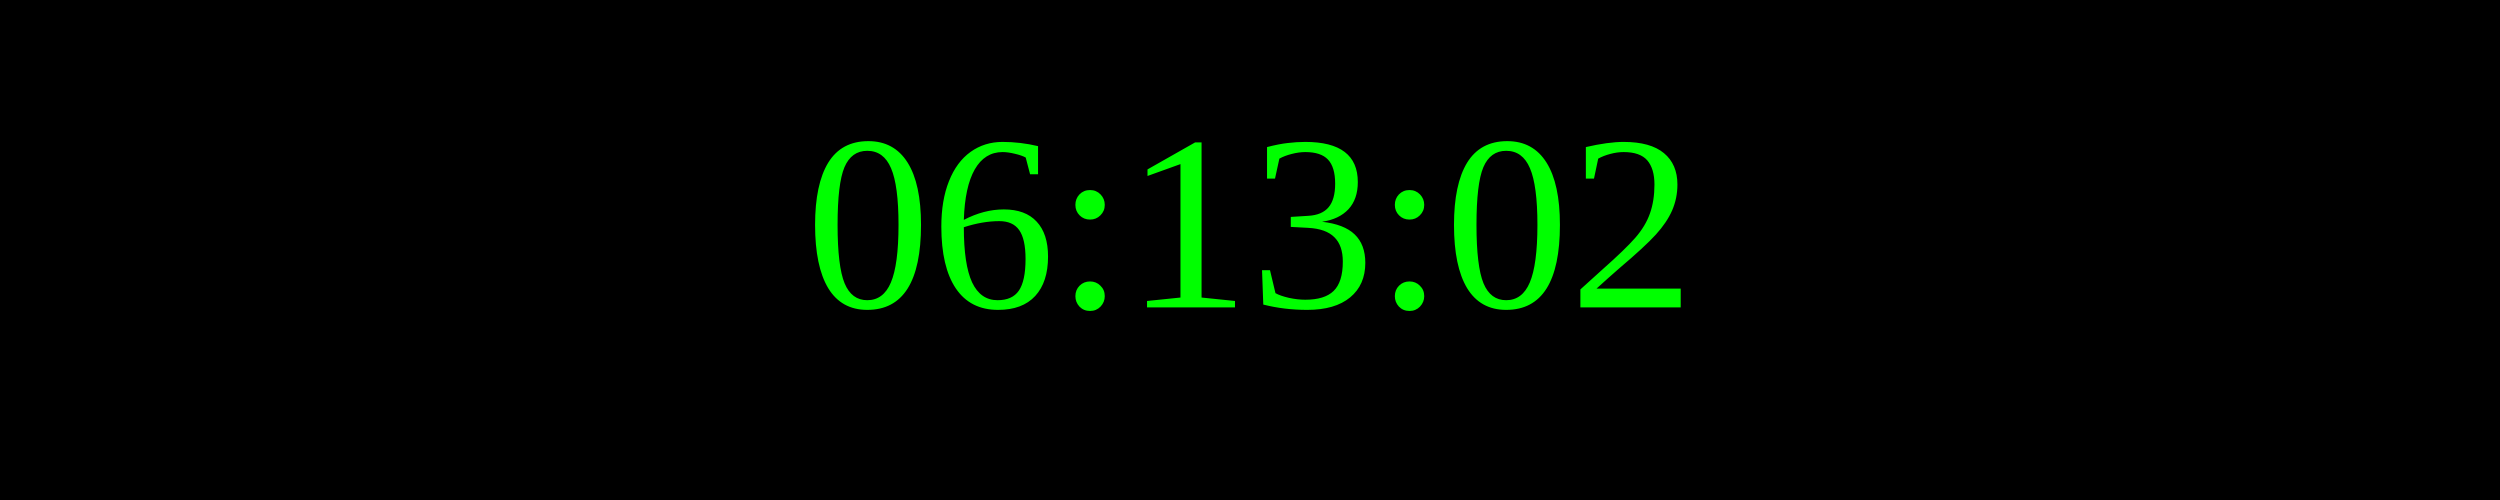
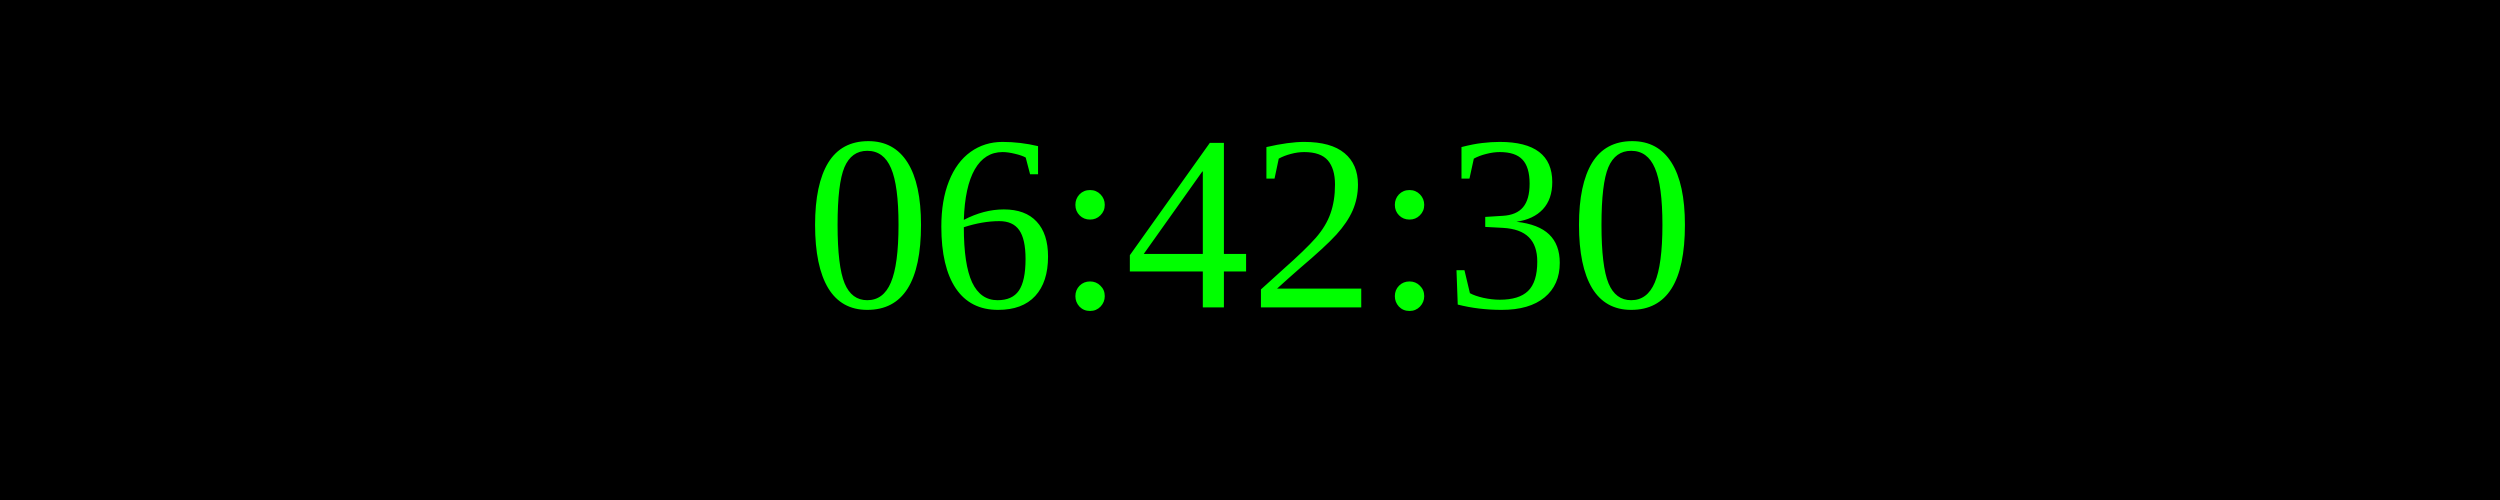
<svg xmlns="http://www.w3.org/2000/svg" width="250" height="50">
  <rect width="100%" height="100%" fill="black" />
  <text x="50%" y="50%" font-size="25" fill="lime" text-anchor="middle" dominant-baseline="middle">
- 06:13:02
+ 06:42:30
</text>
</svg>
